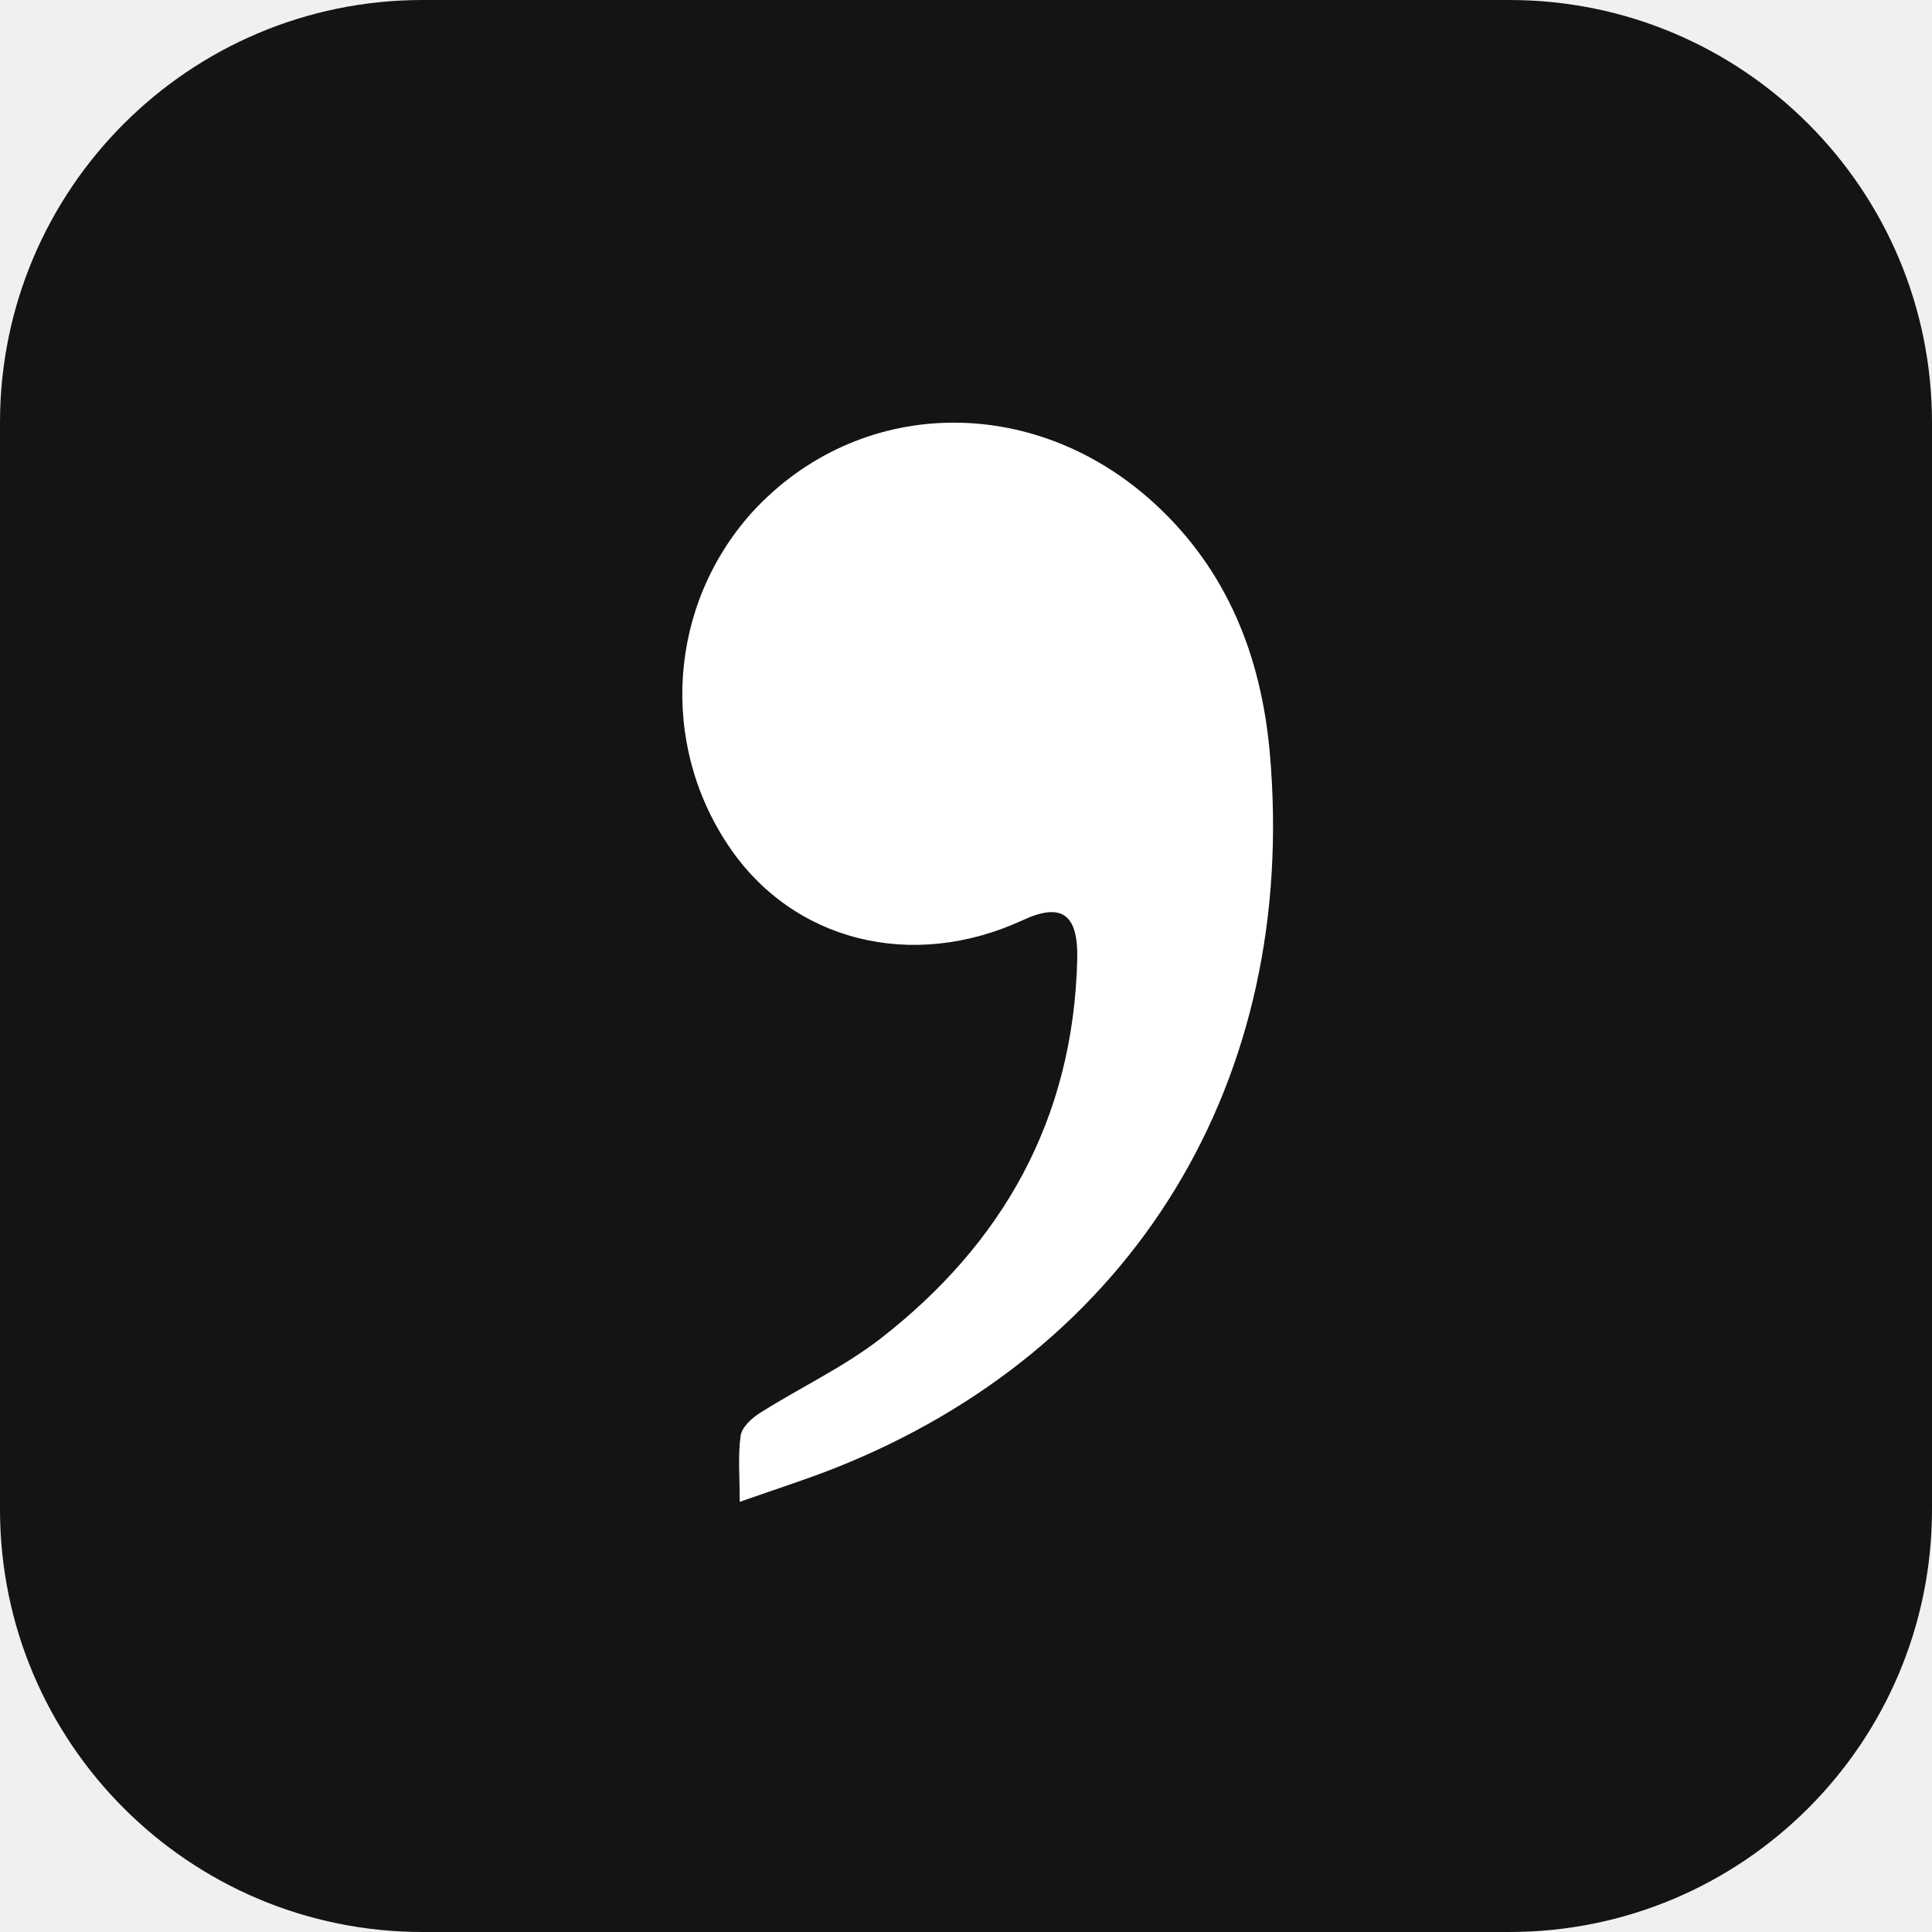
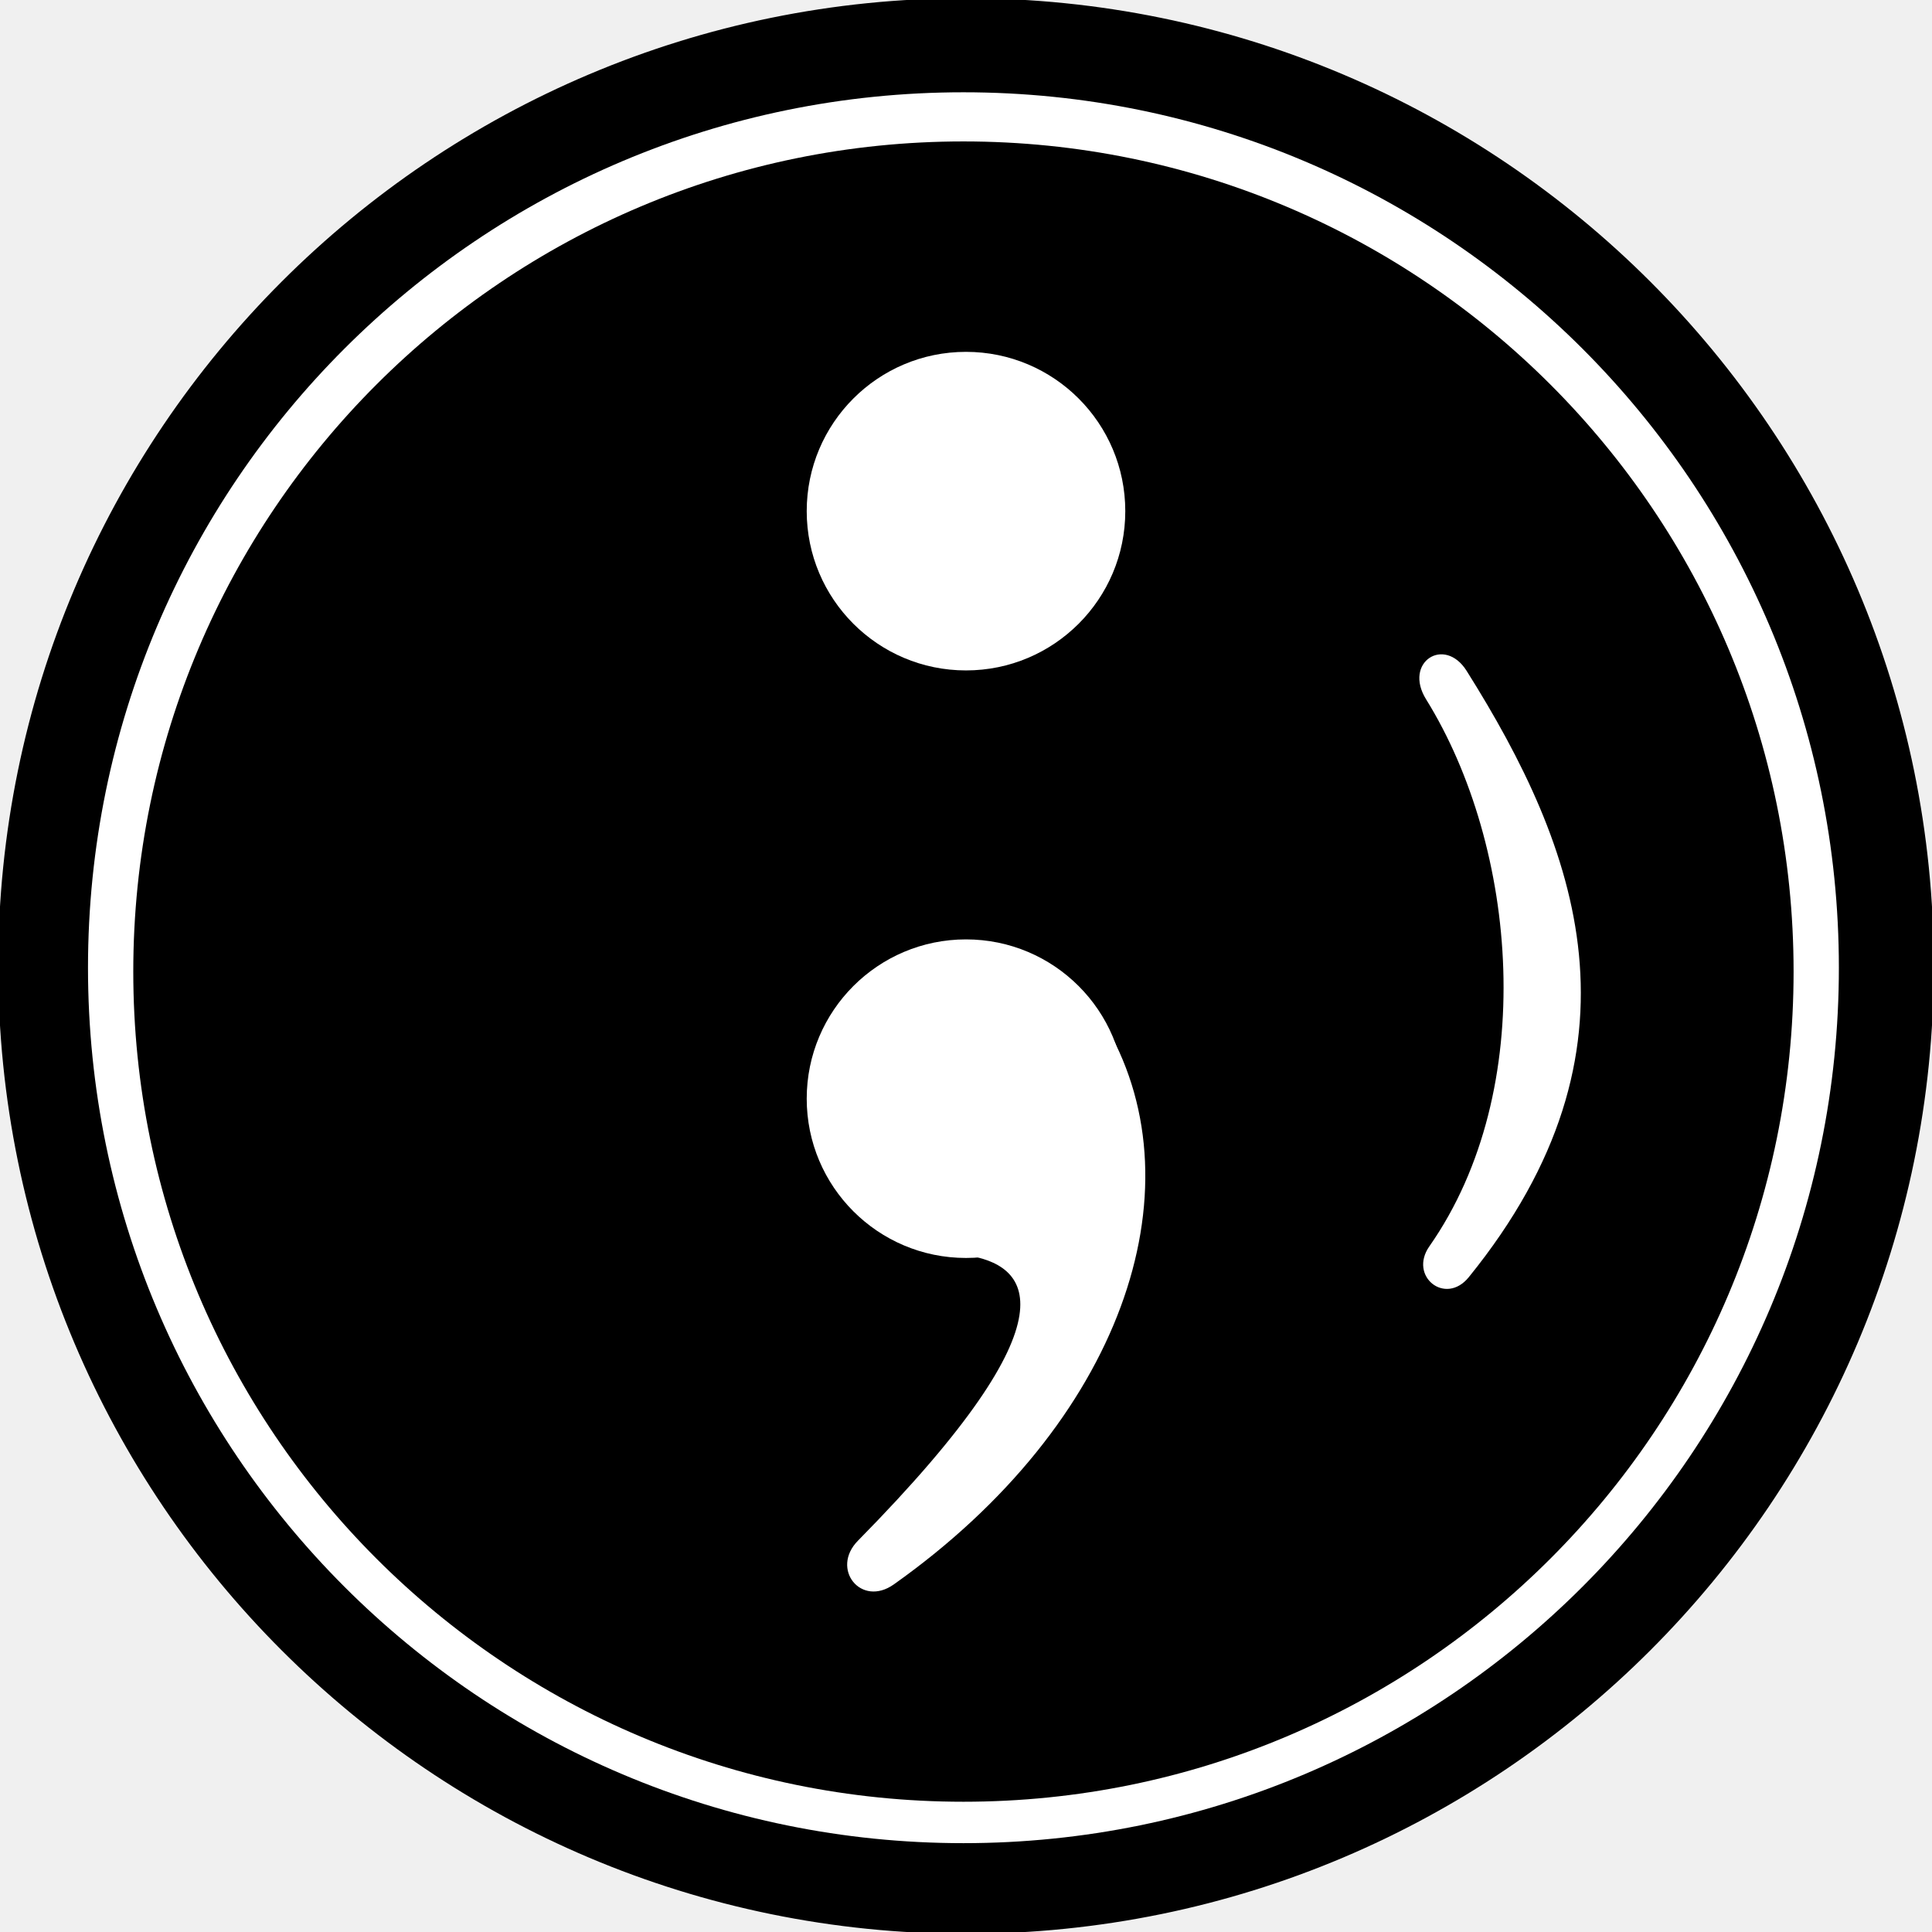
- <svg xmlns="http://www.w3.org/2000/svg" width="128" height="128" fill="none">
-   <rect width="128" height="128" fill="#141414" rx="28" />
-   <path fill="#fff" fill-rule="evenodd" d="M49.01 99.5c0-1.65-.13-3.04.06-4.38.08-.57.75-1.18 1.3-1.52 2.65-1.68 5.53-3.02 8-4.94 8-6.23 12.74-14.44 13-25.1.07-3.02-1.04-3.78-3.6-2.6-7.36 3.4-15.27 1.4-19.5-4.92a18.01 18.01 0 0 1 1.56-22.1c7.06-7.7 18.66-7.93 26.66-.58 4.8 4.4 7.07 10.09 7.64 16.55 1.9 21.67-9 39.52-28.85 47.37-1.96.77-3.97 1.41-6.27 2.22Z" clip-rule="evenodd" />
+ <svg xmlns="http://www.w3.org/2000/svg" width="128" height="128" version="1.1" id="svg1">
+   <defs id="defs1">
+     <font horiz-adv-x="1000" id="font1" horiz-origin-x="0" horiz-origin-y="0" vert-origin-x="512" vert-origin-y="768" vert-adv-y="1024">
+       <font-face units-per-em="1000" ascent="750" cap-height="600" x-height="400" descent="200" id="font-face1" font-family="SVGFont 1" />
+       <missing-glyph d="M0,0h1000v1000h-1000z" id="missing-glyph1" />
+     </font>
+   </defs>
+   <g id="g1">
+     <circle stroke="#000000" id="svg_1" cy="64" cx="64" fill="#000000" r="63.619" />
+     <path id="svg_14" d="m -434.1,-407.916 c 0,0 0,2.5 0,2.632 0,0.132 0.263,2.763 0.263,2.895 0,0.132 0,2.105 0,2.5 0,0.395 -0.132,2.5 -0.132,2.763 0,0.263 -0.263,3.289 -0.263,3.421 0,0.132 -0.132,1.974 -0.132,2.105 0,0.132 -0.263,3.289 -0.263,3.421 0,0.132 -1.053,3.289 -1.132,3.211 0.079,0.079 -0.447,2.316 -0.711,2.579 -0.263,0.263 -1.316,2.895 -1.395,2.816 0.079,0.079 -1.632,2.184 -1.711,2.105 0.079,0.079 -1.368,1.395 -1.447,1.316 0.079,0.079 -1.763,1.263 -1.842,1.184 0.079,0.079 -1.5,0.342 -1.579,0.263 0.079,0.079 -1.237,-0.974 -1.316,-1.053 0.079,0.079 -0.184,-1.368 -0.263,-1.447 0.079,0.079 1,-0.842 1,-0.974 0,-0.132 1.579,-1.447 1.5,-1.526 0.079,0.079 0.868,-1.368 0.789,-1.447 0.079,0.079 0.605,-1.368 0.526,-1.447 0.079,0.079 1,-1.632 0.921,-1.711 0.079,0.079 0.605,-1.632 0.526,-1.711 0.079,0.079 1,-2.684 0.921,-2.763 0.079,0.079 0.211,-2.947 0.132,-3.026 0.079,0.079 0.211,-2.421 0.132,-2.5 0.079,0.079 0.211,-1.632 0.132,-1.711 0.079,0.079 -0.184,-1.105 -0.263,-1.184 0.079,0.079 5.605,-10.711 5.605,-10.711 z" opacity="0" stroke="#000000" fill="#ffffff" />
+     <text transform="matrix(5.45732,0,0,5.45732,-171.343,-111.239)" stroke="#000000" xml:space="preserve" text-anchor="start" font-family="Antonio" font-size="24px" id="svg_21" y="36.41" x="40.862" stroke-width="0" fill="#ffffff" />
+     <circle stroke="#000000" id="svg_3" cy="64.114" cx="63.83" stroke-width="0" fill="#ffffff" r="58" />
+     <circle id="svg_10" cy="64.37" cx="63.83" stroke-width="0" stroke="#000000" fill="#000000" r="55" />
+     <circle stroke="#000000" stroke-width="0" fill="#ffffff" cx="64" cy="33.864" id="svg_4" r="10.553" />
+     <circle stroke="#000000" fill="#ffffff" cx="64" cy="72.79" id="svg_6" stroke-width="0" r="10.553" />
+     <path stroke="#000000" fill="#ffffff" opacity="0" d="m 72.332,66.727 c 0,0 12.664,12.427 -11.432,37.82 -0.816,0.441 -2.943,-0.493 -1.811,-2.372 6.368,-7.154 12.066,-19.968 8.368,-19.291" id="svg_8" stroke-width="0" />
+     <text style="font-style:normal;font-variant:normal;font-weight:normal;font-stretch:normal;font-family:'Baskerville Old Face';-inkscape-font-specification:'Baskerville Old Face'" transform="matrix(2.53191,0,0,2.53191,-146.688,-121.034)" stroke="#000000" xml:space="preserve" text-anchor="start" font-family="'Archivo'" font-size="24px" id="svg_12" y="80.582" x="93.35" stroke-width="0" fill="#ffffff" />
+     <path style="fill:#ffffff" d="m 73.365,68.133 c 6.123,10.799 0.935,26.15 -14.146,36.837 -2.174,1.541 -4.215,-1.03 -2.38,-2.893 C 71.748,86.943 68.079,83.744 63.977,83.156 52.842,81.562 73.365,68.133 73.365,68.133 Z" id="path1" />
+     <path style="fill:#ffffff;stroke-width:0.638" d="m 97.31,84.617 c -1.548,1.908 -4.001,-0.057 -2.611,-2.044 7.283,-10.406 5.849,-26.469 -0.217,-36.242 -1.523,-2.453 1.214,-4.226 2.689,-1.88 7.354,11.696 12.432,25.007 0.139,40.166 z" id="path2" />
+   </g>
</svg>
